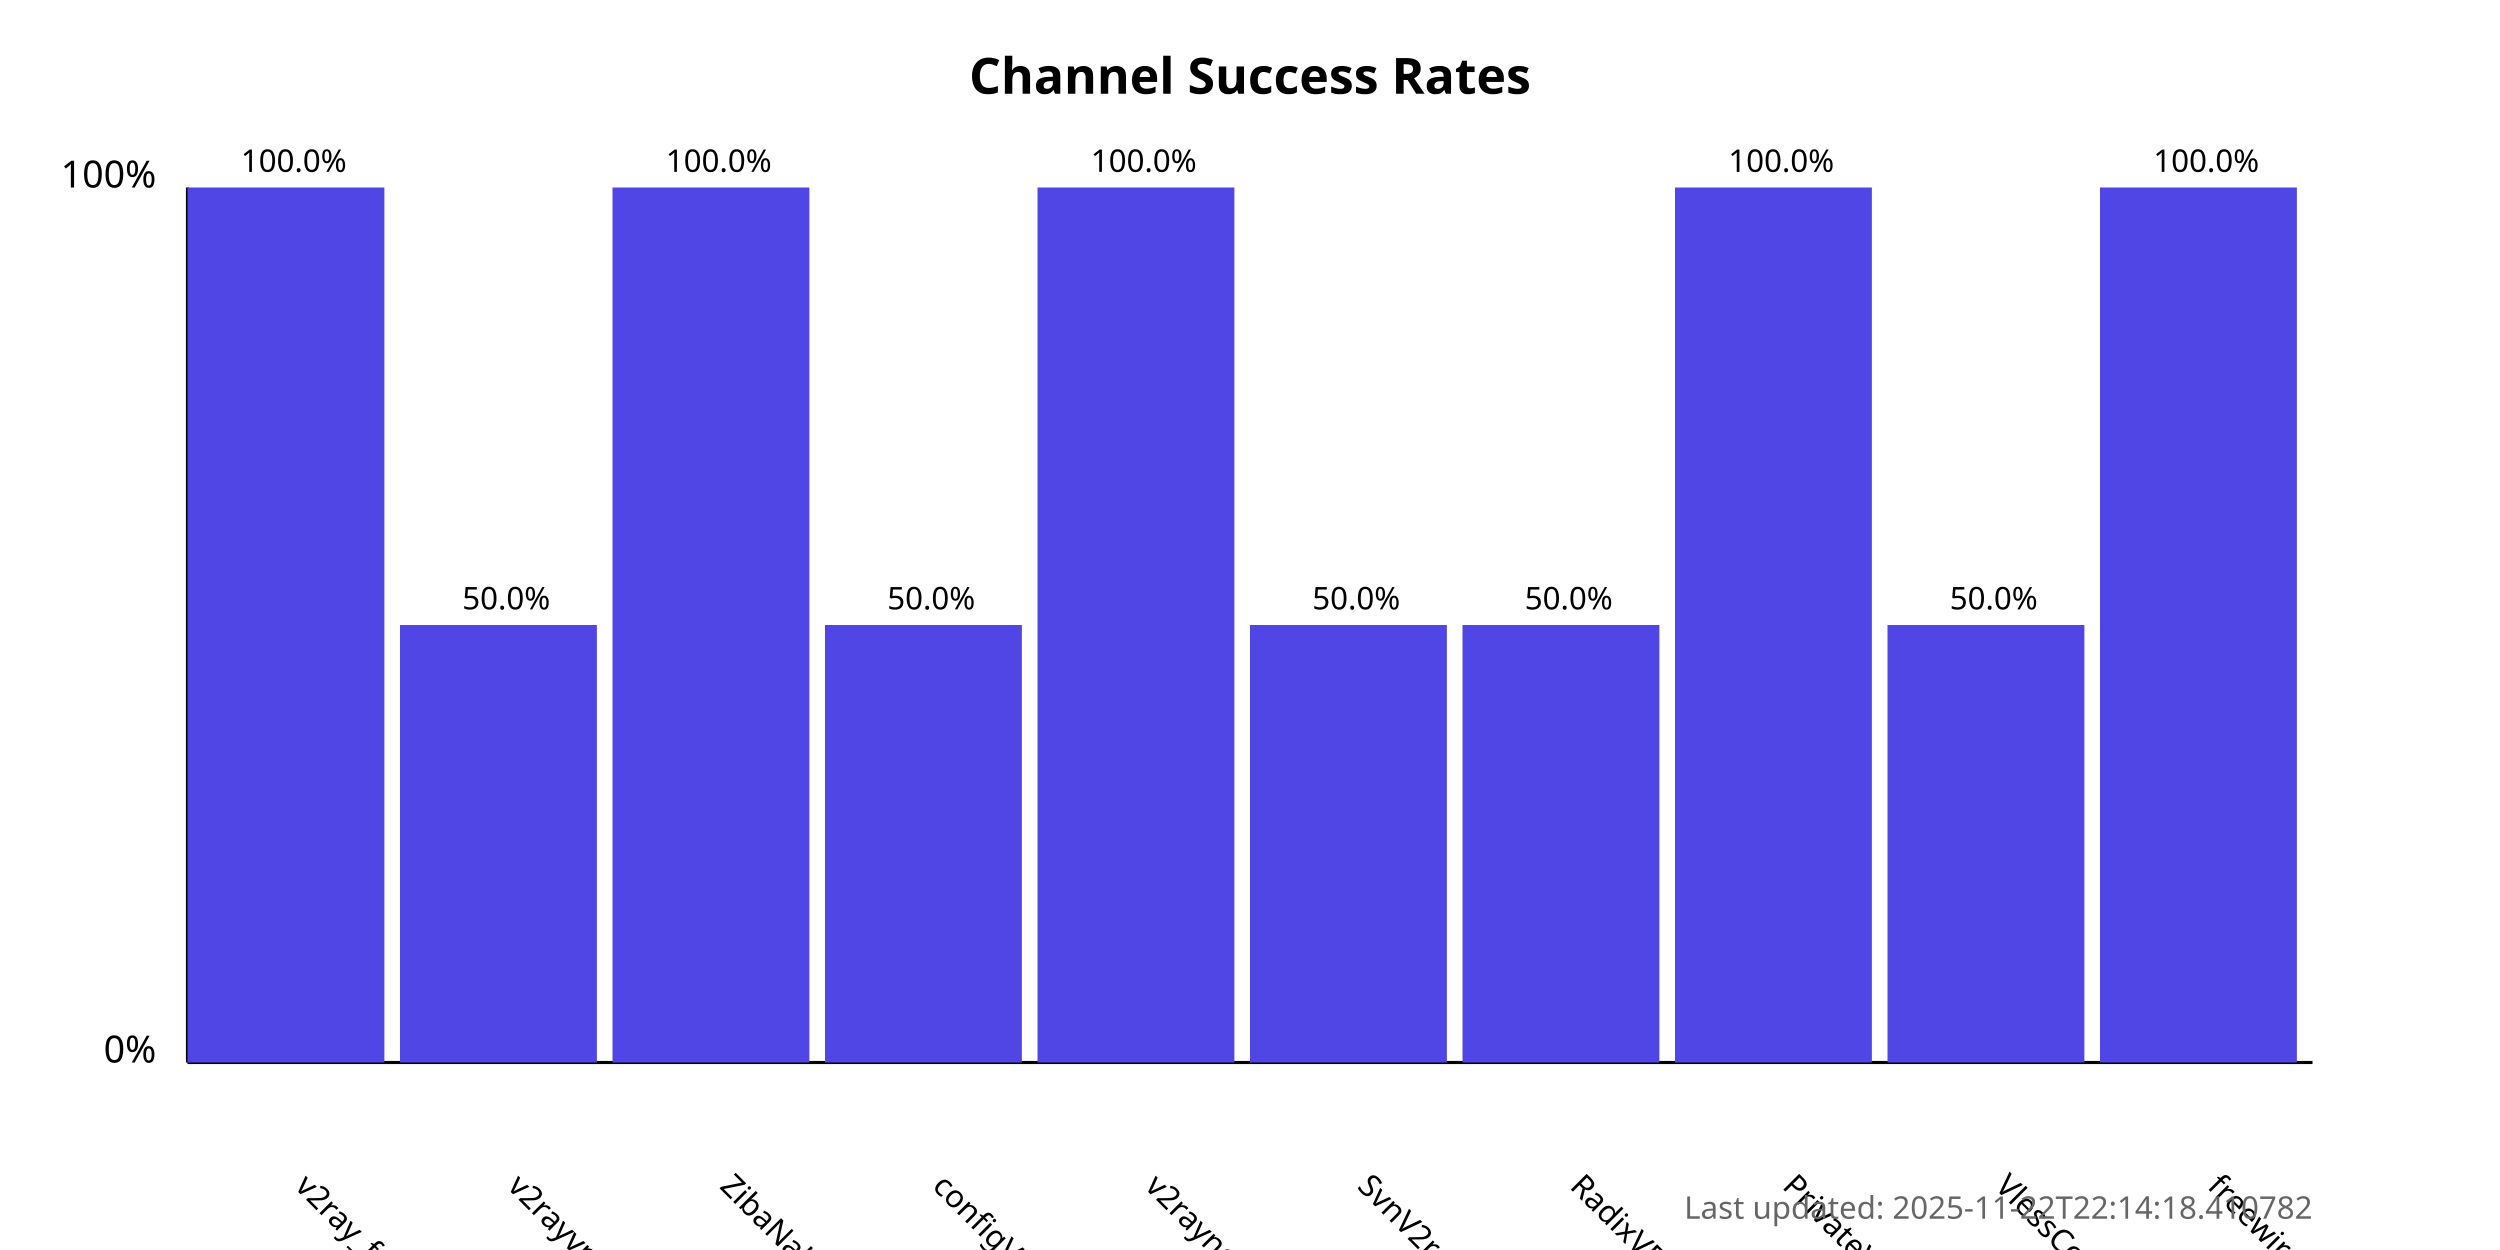
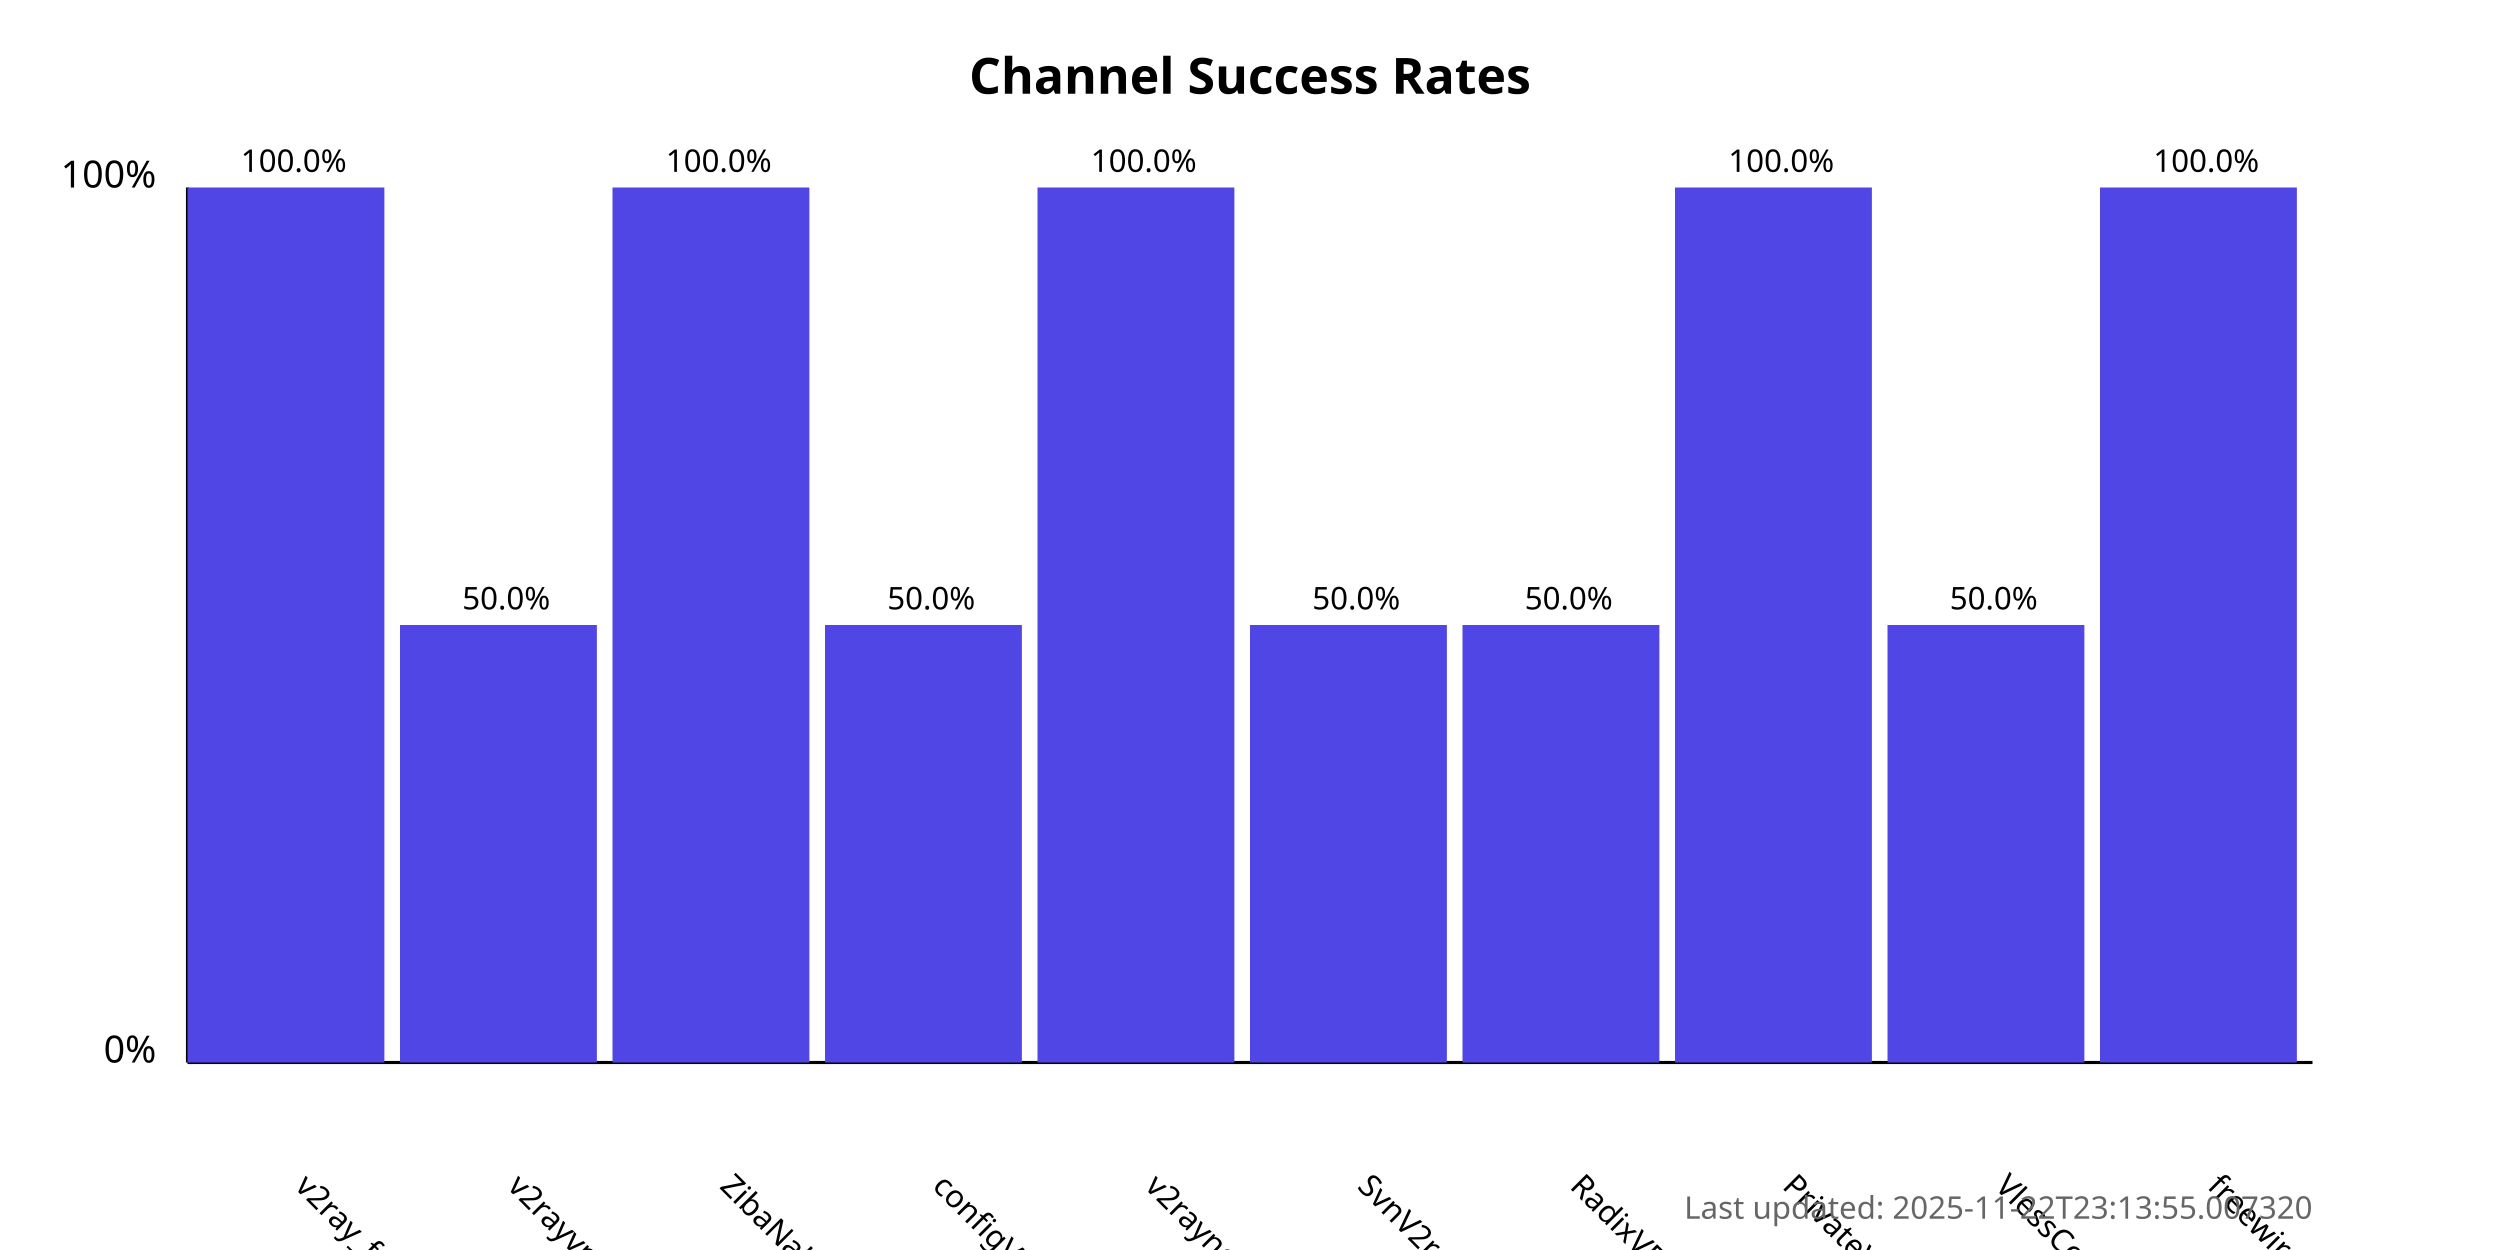
<svg xmlns="http://www.w3.org/2000/svg" width="800" height="400">
  <style>
            .chart-title { font: bold 16px sans-serif; }
            .axis-label { font: 12px sans-serif; }
            .tick-label { font: 10px sans-serif; }
            .bar { fill: #4f46e5; }
            .bar:hover { fill: #6366f1; }
            .timestamp { font: 10px sans-serif; fill: #666; }
        </style>
  <text x="400.0" y="30" text-anchor="middle" class="chart-title">
            Channel Success Rates
        </text>
  <line x1="60" y1="340" x2="60" y2="60" stroke="black" stroke-width="1" />
  <line x1="60" y1="340" x2="740" y2="340" stroke="black" stroke-width="1" />
  <text x="50" y="340" text-anchor="end" class="axis-label">0%</text>
  <text x="50" y="60" text-anchor="end" class="axis-label">100%</text>
  <g>
    <rect x="60" y="60.0" width="63.0" height="280.0" class="bar" />
    <text x="94.0" y="380" transform="rotate(45, 94.0, 380)" text-anchor="start" class="tick-label">
                v2ray_free_conf
            </text>
    <text x="94.0" y="55.0" text-anchor="middle" class="tick-label">
                100.0%
            </text>
  </g>
  <g>
    <rect x="128.0" y="200.0" width="63.0" height="140.0" class="bar" />
    <text x="162.0" y="380" transform="rotate(45, 162.0, 380)" text-anchor="start" class="tick-label">
                v2rayvpno
            </text>
    <text x="162.0" y="195.0" text-anchor="middle" class="tick-label">
                50.0%
            </text>
  </g>
  <g>
    <rect x="196.0" y="60.0" width="63.0" height="280.0" class="bar" />
    <text x="230.0" y="380" transform="rotate(45, 230.0, 380)" text-anchor="start" class="tick-label">
                ZibaNabz
            </text>
    <text x="230.0" y="55.0" text-anchor="middle" class="tick-label">
                100.0%
            </text>
  </g>
  <g>
    <rect x="264.0" y="200.0" width="63.0" height="140.0" class="bar" />
    <text x="298.0" y="380" transform="rotate(45, 298.0, 380)" text-anchor="start" class="tick-label">
                configV2rayForFree
            </text>
    <text x="298.0" y="195.0" text-anchor="middle" class="tick-label">
                50.0%
            </text>
  </g>
  <g>
    <rect x="332.0" y="60.0" width="63.0" height="280.0" class="bar" />
    <text x="366.0" y="380" transform="rotate(45, 366.0, 380)" text-anchor="start" class="tick-label">
                v2rayngvpn
            </text>
    <text x="366.0" y="55.0" text-anchor="middle" class="tick-label">
                100.0%
            </text>
  </g>
  <g>
    <rect x="400.0" y="200.0" width="63.0" height="140.0" class="bar" />
    <text x="434.0" y="380" transform="rotate(45, 434.0, 380)" text-anchor="start" class="tick-label">
                SvnV2ray
            </text>
    <text x="434.0" y="195.0" text-anchor="middle" class="tick-label">
                50.0%
            </text>
  </g>
  <g>
    <rect x="468.0" y="200.0" width="63.0" height="140.0" class="bar" />
    <text x="502.0" y="380" transform="rotate(45, 502.0, 380)" text-anchor="start" class="tick-label">
                RadixVPN
            </text>
    <text x="502.0" y="195.0" text-anchor="middle" class="tick-label">
                50.0%
            </text>
  </g>
  <g>
    <rect x="536.0" y="60.0" width="63.0" height="280.0" class="bar" />
    <text x="570.0" y="380" transform="rotate(45, 570.0, 380)" text-anchor="start" class="tick-label">
                PrivateVPNs
            </text>
    <text x="570.0" y="55.0" text-anchor="middle" class="tick-label">
                100.0%
            </text>
  </g>
  <g>
    <rect x="604.0" y="200.0" width="63.0" height="140.0" class="bar" />
    <text x="638.0" y="380" transform="rotate(45, 638.0, 380)" text-anchor="start" class="tick-label">
                VlessConfig
            </text>
    <text x="638.0" y="195.0" text-anchor="middle" class="tick-label">
                50.0%
            </text>
  </g>
  <g>
    <rect x="672.0" y="60.0" width="63.0" height="280.0" class="bar" />
    <text x="706.0" y="380" transform="rotate(45, 706.0, 380)" text-anchor="start" class="tick-label">
                freewireguard
            </text>
    <text x="706.0" y="55.0" text-anchor="middle" class="tick-label">
                100.0%
            </text>
  </g>
  <text x="740" y="390" text-anchor="end" class="timestamp">
-             Last updated: 2025-11-22T22:14:18.410782
+             Last updated: 2025-11-22T23:13:55.007320
        </text>
</svg>
